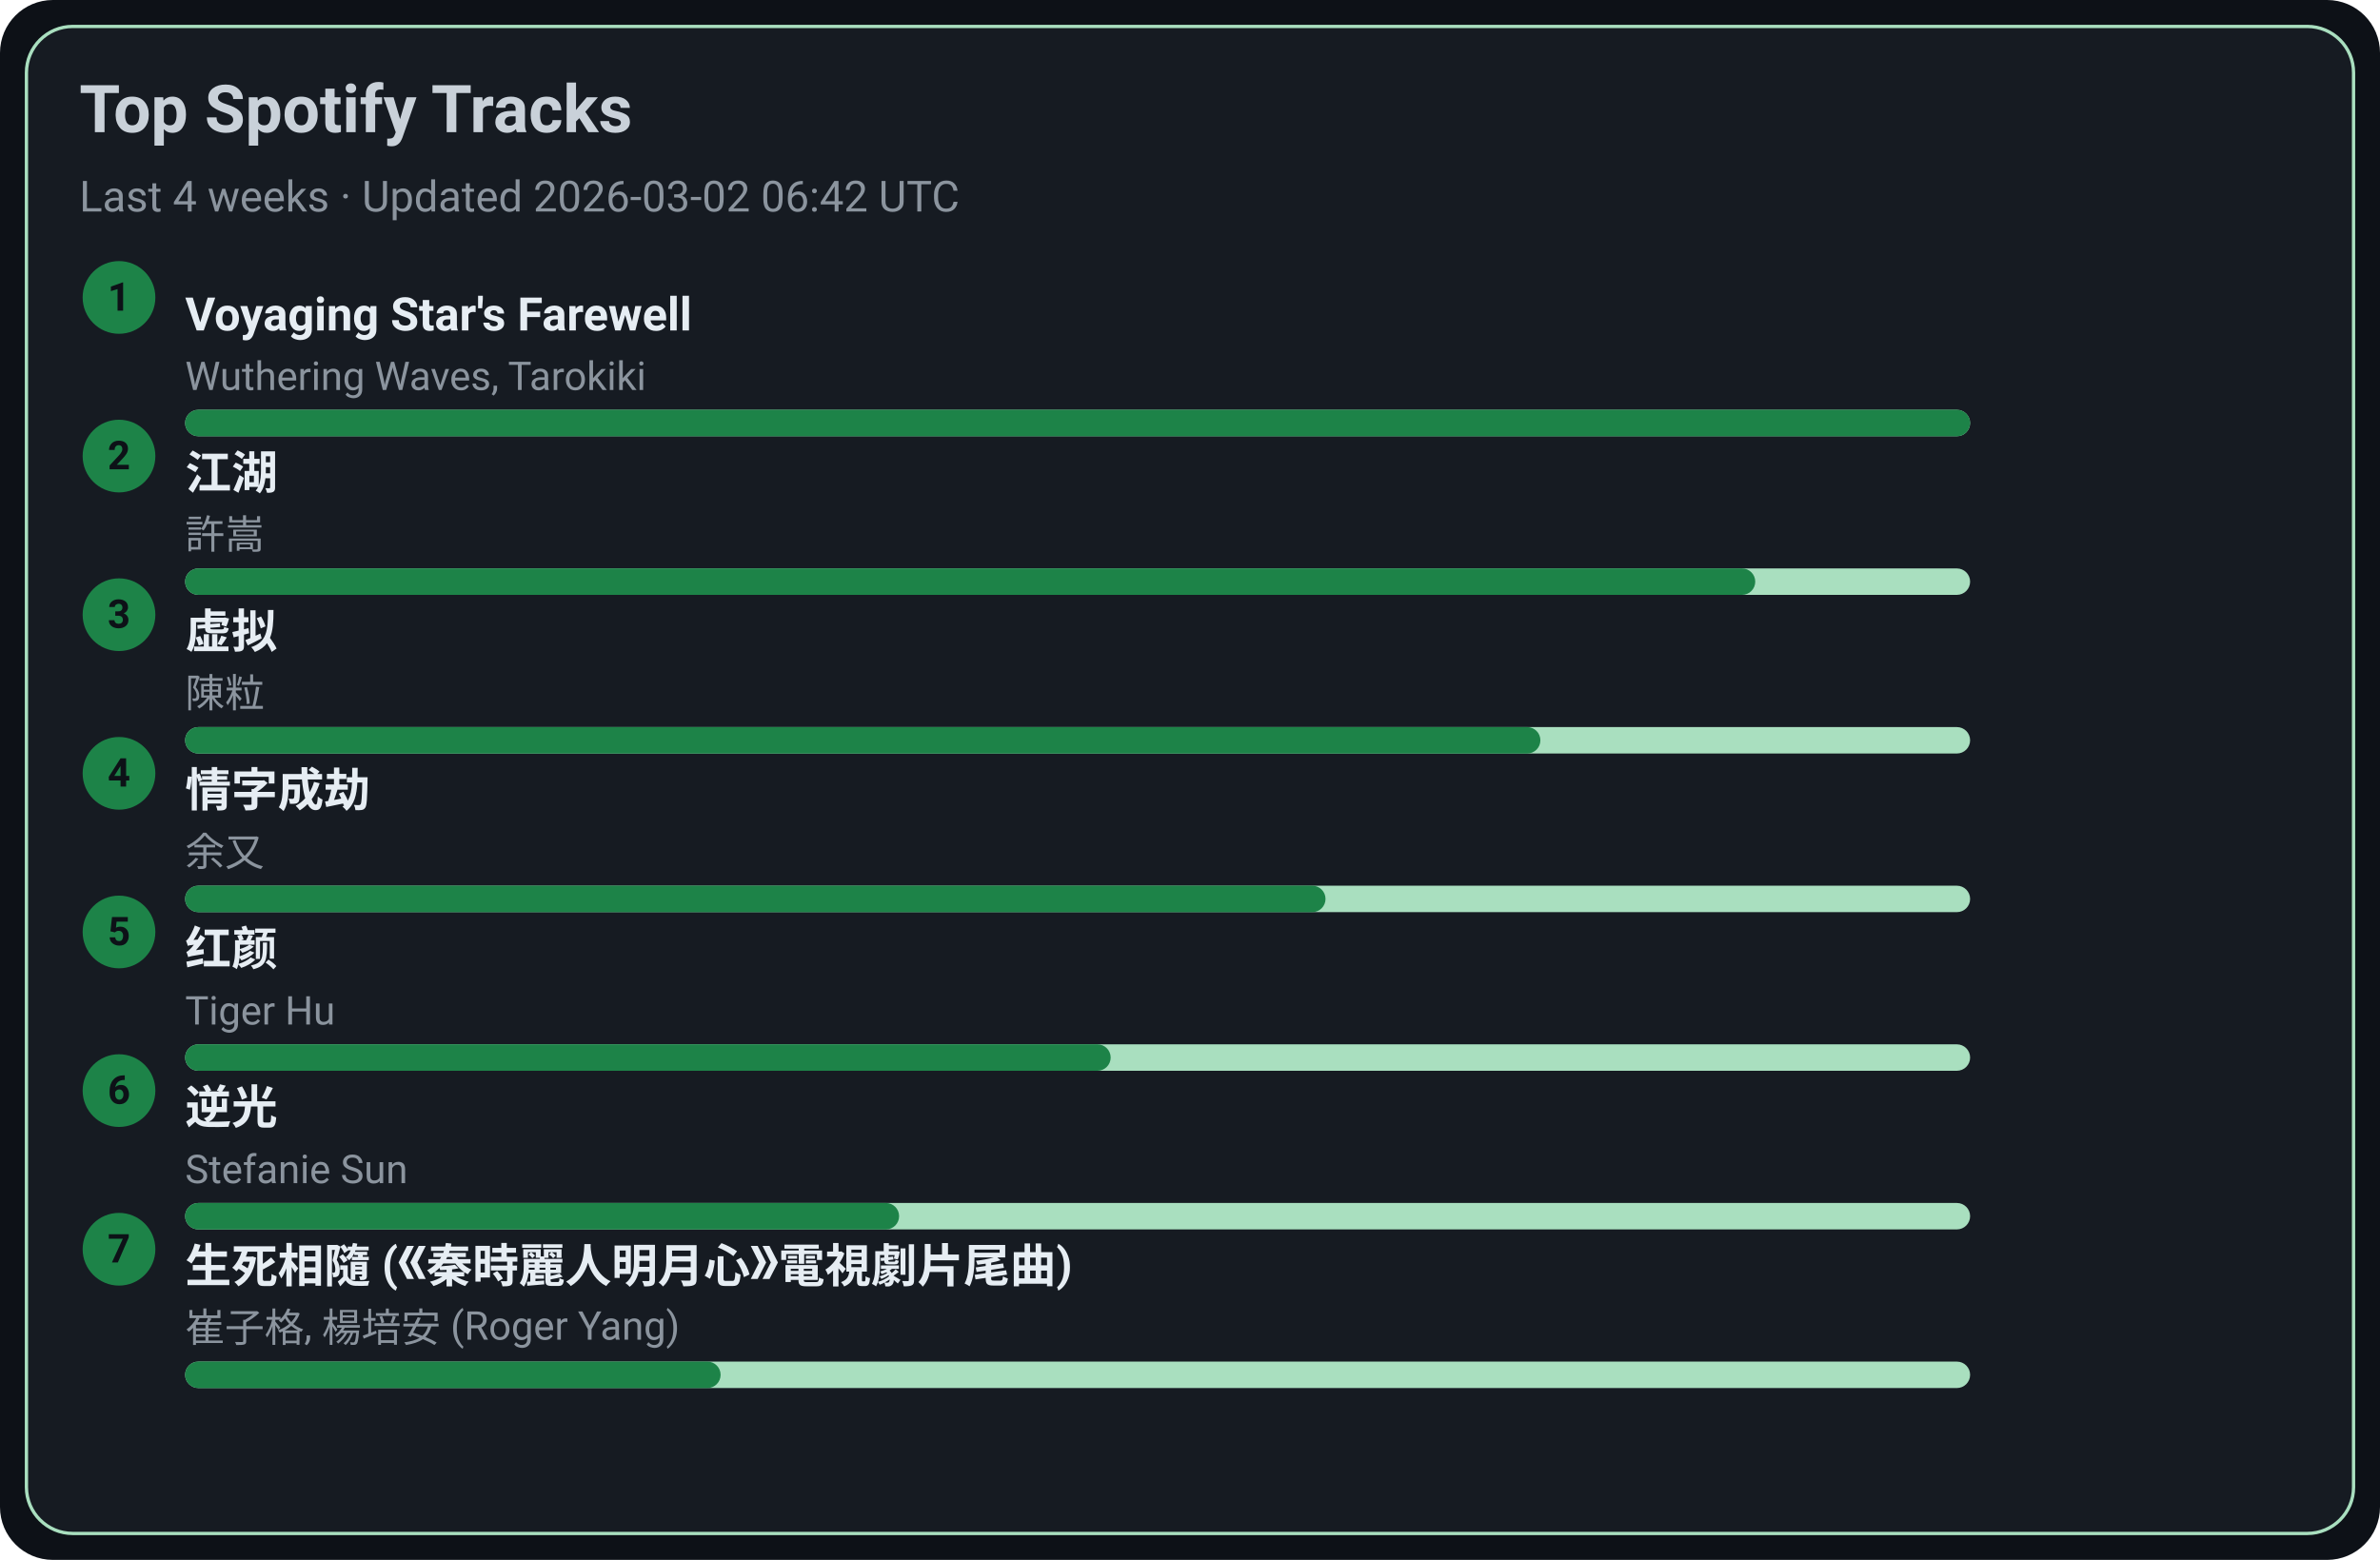
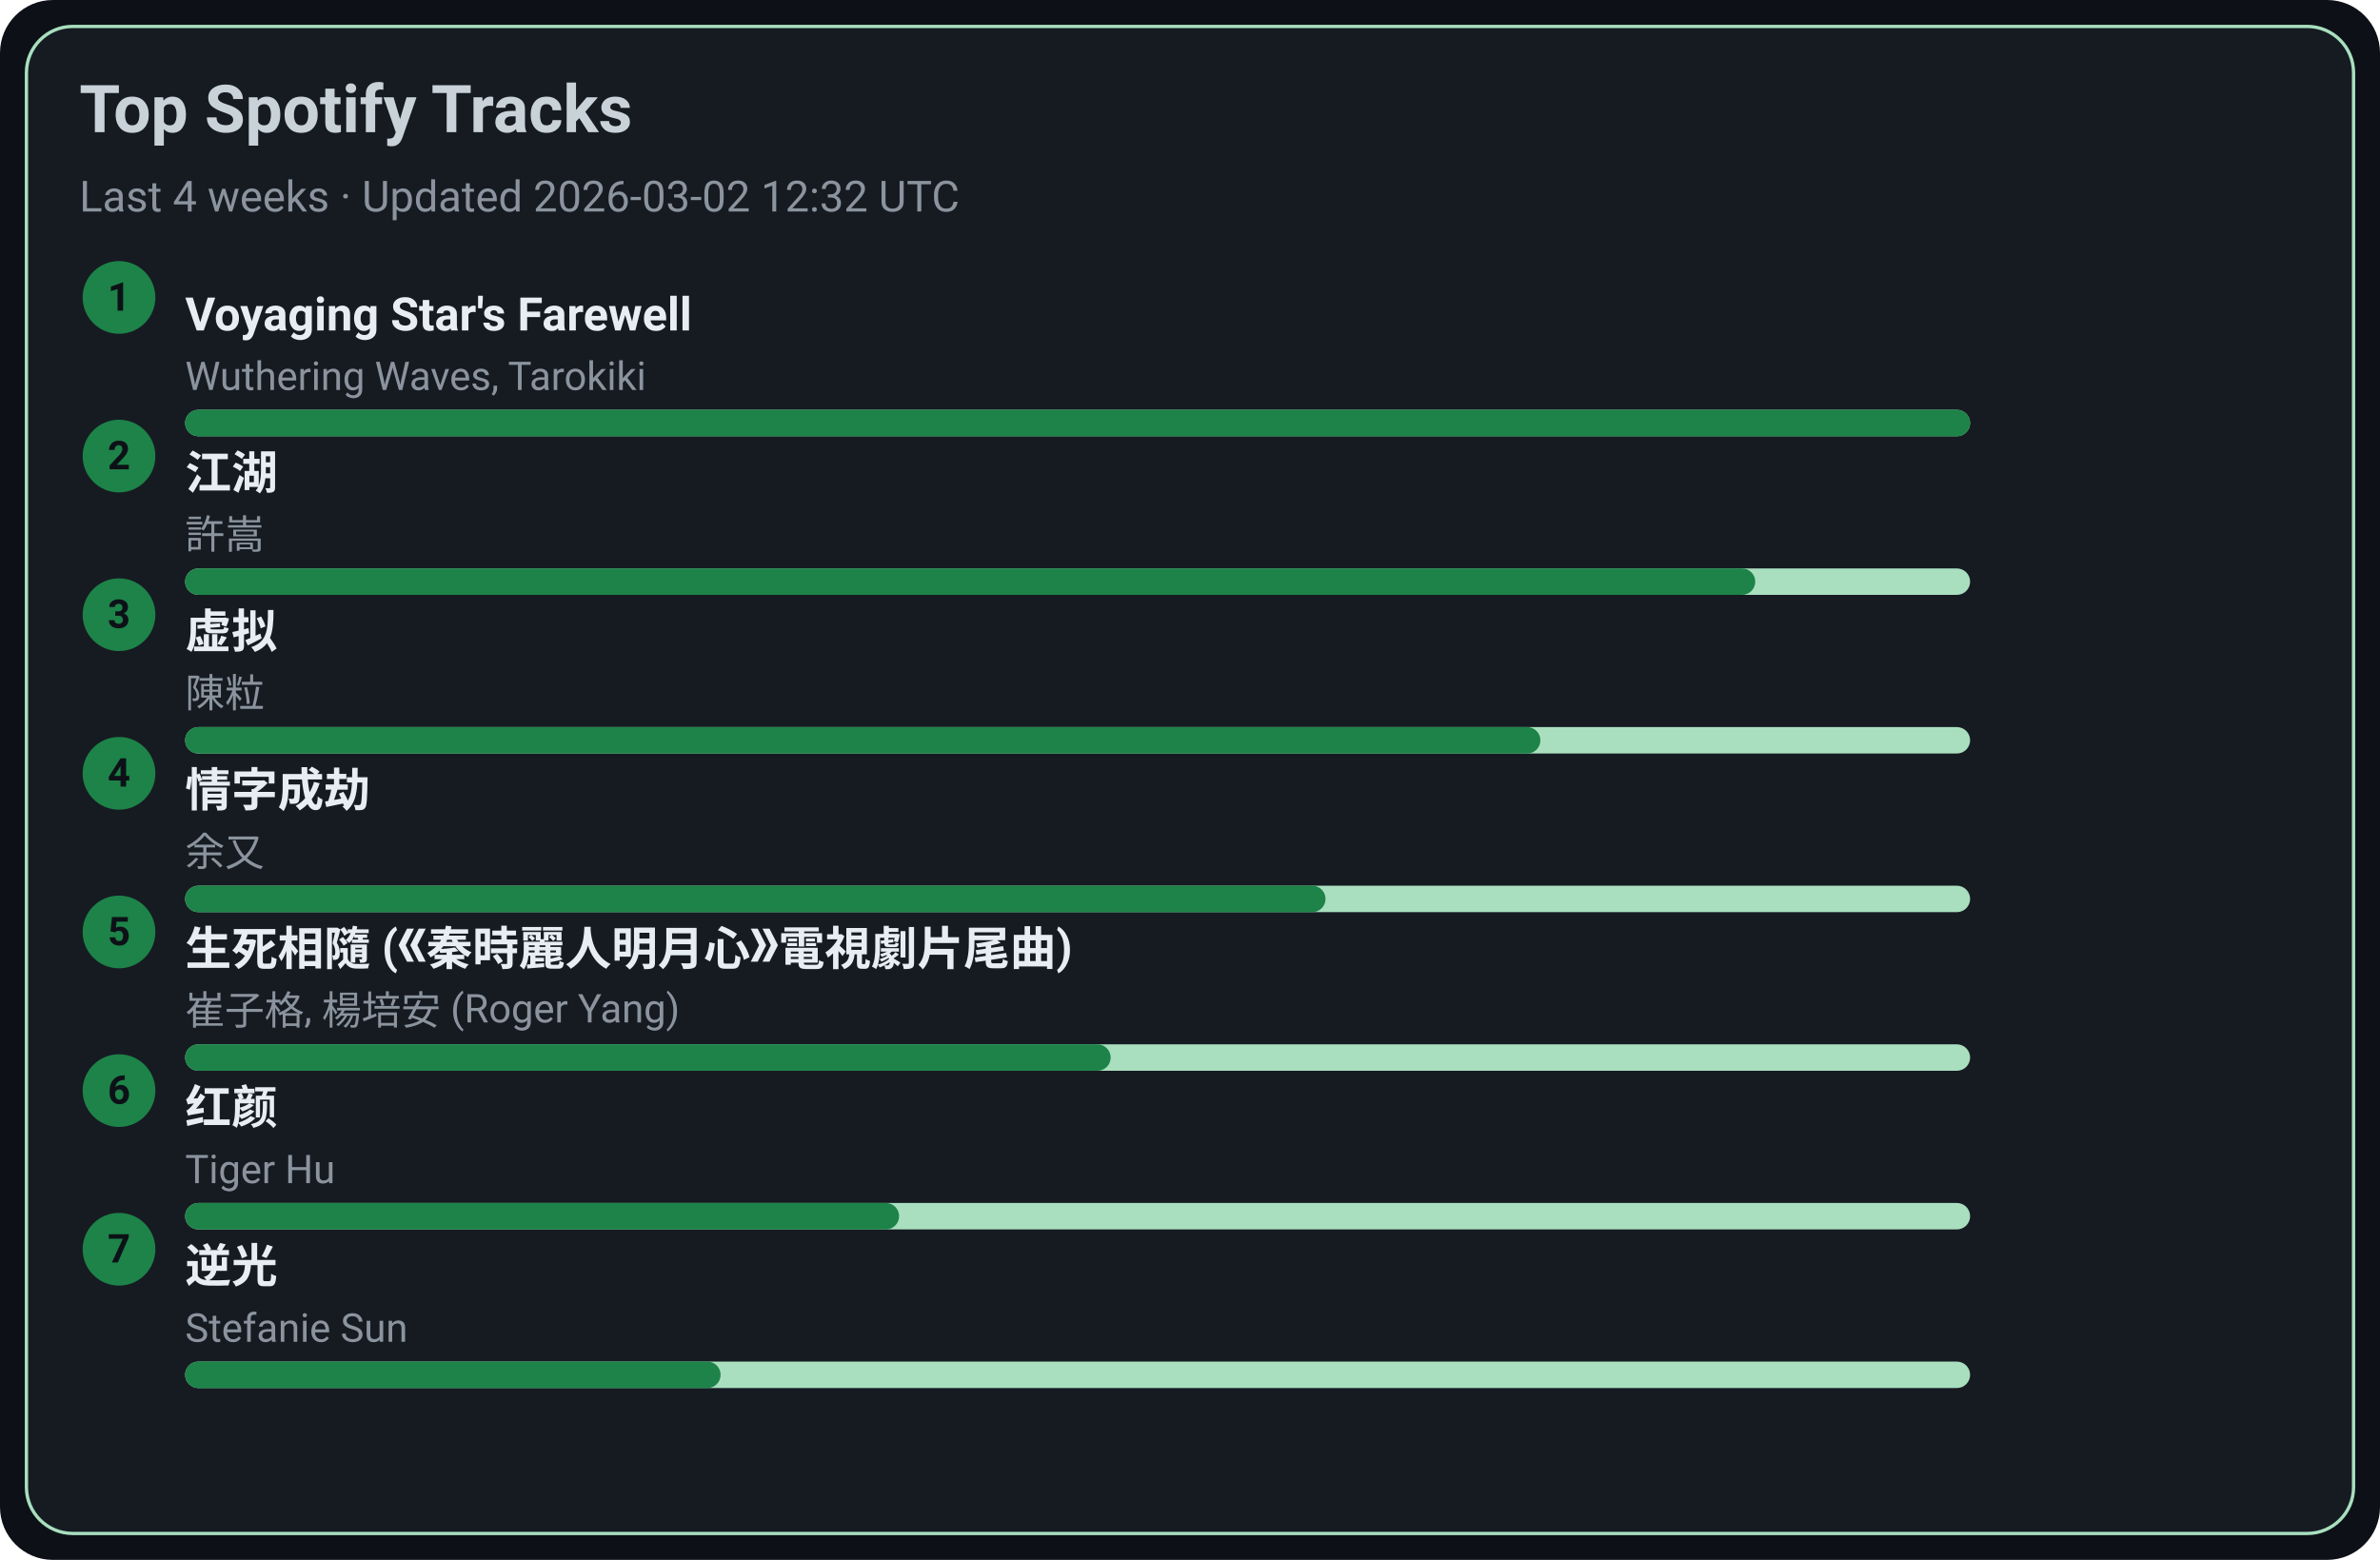
<svg xmlns="http://www.w3.org/2000/svg" width="720" height="472" viewBox="0 0 720 472">
  <style>text{font-family:-apple-system,BlinkMacSystemFont,Segoe UI,Roboto,Ubuntu,Helvetica Neue,Arial,Noto Sans,sans-serif}</style>
  <rect width="720" height="472" rx="16" fill="#0d1117" />
  <rect x="8" y="8" width="704" height="456" rx="14" fill="#161b22" stroke="#A9DFBF" />
  <text x="24" y="40" font-size="20" fill="#c9d1d9" font-weight="600">Top Spotify Tracks</text>
-   <text x="24" y="64" font-size="13" fill="#8b949e">Last 4 weeks · Updated 2026-03-02 06:42 UTC</text>
+   <text x="24" y="64" font-size="13" fill="#8b949e">Last 4 weeks · Updated 2026-03-02 12:32 UTC</text>
  <circle cx="36" cy="90" r="11" fill="#1D8348" />
  <text x="36" y="94" text-anchor="middle" font-size="12" fill="#0d1117" font-weight="700">1</text>
  <a href="https://open.spotify.com/track/3uI2KolgU1Pt41ywffsggr" target="_blank" rel="noopener noreferrer">
    <text x="56" y="100" font-size="14" fill="#e6edf3" font-weight="600">Voyaging Star's Farewell</text>
  </a>
  <text x="56" y="118" font-size="12" fill="#8b949e">Wuthering Waves, Tarokiki</text>
  <rect x="56" y="124" width="540" height="8" rx="4" fill="#A9DFBF" />
  <rect x="56" y="124" width="540" height="8" rx="4" fill="#1D8348" />
  <circle cx="36" cy="138" r="11" fill="#1D8348" />
  <text x="36" y="142" text-anchor="middle" font-size="12" fill="#0d1117" font-weight="700">2</text>
  <a href="https://open.spotify.com/track/03PCdwqajii1xgp7WIozzC" target="_blank" rel="noopener noreferrer">
    <text x="56" y="148" font-size="14" fill="#e6edf3" font-weight="600">江湖</text>
  </a>
  <text x="56" y="166" font-size="12" fill="#8b949e">許嵩</text>
  <rect x="56" y="172" width="540" height="8" rx="4" fill="#A9DFBF" />
  <rect x="56" y="172" width="475" height="8" rx="4" fill="#1D8348" />
  <circle cx="36" cy="186" r="11" fill="#1D8348" />
  <text x="36" y="190" text-anchor="middle" font-size="12" fill="#0d1117" font-weight="700">3</text>
  <a href="https://open.spotify.com/track/5l9sg05BhpfsdLfRvjGsAf" target="_blank" rel="noopener noreferrer">
    <text x="56" y="196" font-size="14" fill="#e6edf3" font-weight="600">虚拟</text>
  </a>
  <text x="56" y="214" font-size="12" fill="#8b949e">陳粒</text>
  <rect x="56" y="220" width="540" height="8" rx="4" fill="#A9DFBF" />
  <rect x="56" y="220" width="410" height="8" rx="4" fill="#1D8348" />
  <circle cx="36" cy="234" r="11" fill="#1D8348" />
  <text x="36" y="238" text-anchor="middle" font-size="12" fill="#0d1117" font-weight="700">4</text>
  <a href="https://open.spotify.com/track/6PLof7Z5mvbp9im83J4m3m" target="_blank" rel="noopener noreferrer">
    <text x="56" y="244" font-size="14" fill="#e6edf3" font-weight="600">情字成劫</text>
  </a>
  <text x="56" y="262" font-size="12" fill="#8b949e">余又</text>
  <rect x="56" y="268" width="540" height="8" rx="4" fill="#A9DFBF" />
  <rect x="56" y="268" width="345" height="8" rx="4" fill="#1D8348" />
  <circle cx="36" cy="282" r="11" fill="#1D8348" />
  <text x="36" y="286" text-anchor="middle" font-size="12" fill="#0d1117" font-weight="700">5</text>
-   <a href="https://open.spotify.com/track/6Q7OE4tvrUOIvIDY2EC5Im" target="_blank" rel="noopener noreferrer">
-     <text x="56" y="292" font-size="14" fill="#e6edf3" font-weight="600">红颜</text>
+   <a href="https://open.spotify.com/track/6qiDtcYiZOQ4HRuC8U55EM" target="_blank" rel="noopener noreferrer">
+     <text x="56" y="292" font-size="14" fill="#e6edf3" font-weight="600">生死相隨 (《秦時麗人明月心》電視劇片尾曲)</text>
  </a>
-   <text x="56" y="310" font-size="12" fill="#8b949e">Tiger Hu</text>
+   <text x="56" y="310" font-size="12" fill="#8b949e">崔子格, 楊培安 (Roger Yang)</text>
  <rect x="56" y="316" width="540" height="8" rx="4" fill="#A9DFBF" />
  <rect x="56" y="316" width="280" height="8" rx="4" fill="#1D8348" />
  <circle cx="36" cy="330" r="11" fill="#1D8348" />
  <text x="36" y="334" text-anchor="middle" font-size="12" fill="#0d1117" font-weight="700">6</text>
-   <a href="https://open.spotify.com/track/4x1hB3Yg01Aq6J6q0deS9M" target="_blank" rel="noopener noreferrer">
-     <text x="56" y="340" font-size="14" fill="#e6edf3" font-weight="600">逆光</text>
+   <a href="https://open.spotify.com/track/6Q7OE4tvrUOIvIDY2EC5Im" target="_blank" rel="noopener noreferrer">
+     <text x="56" y="340" font-size="14" fill="#e6edf3" font-weight="600">红颜</text>
  </a>
-   <text x="56" y="358" font-size="12" fill="#8b949e">Stefanie Sun</text>
+   <text x="56" y="358" font-size="12" fill="#8b949e">Tiger Hu</text>
  <rect x="56" y="364" width="540" height="8" rx="4" fill="#A9DFBF" />
  <rect x="56" y="364" width="216" height="8" rx="4" fill="#1D8348" />
  <circle cx="36" cy="378" r="11" fill="#1D8348" />
  <text x="36" y="382" text-anchor="middle" font-size="12" fill="#0d1117" font-weight="700">7</text>
-   <a href="https://open.spotify.com/track/6qiDtcYiZOQ4HRuC8U55EM" target="_blank" rel="noopener noreferrer">
-     <text x="56" y="388" font-size="14" fill="#e6edf3" font-weight="600">生死相隨 (《秦時麗人明月心》電視劇片尾曲)</text>
+   <a href="https://open.spotify.com/track/4x1hB3Yg01Aq6J6q0deS9M" target="_blank" rel="noopener noreferrer">
+     <text x="56" y="388" font-size="14" fill="#e6edf3" font-weight="600">逆光</text>
  </a>
-   <text x="56" y="406" font-size="12" fill="#8b949e">崔子格, 楊培安 (Roger Yang)</text>
+   <text x="56" y="406" font-size="12" fill="#8b949e">Stefanie Sun</text>
  <rect x="56" y="412" width="540" height="8" rx="4" fill="#A9DFBF" />
  <rect x="56" y="412" width="162" height="8" rx="4" fill="#1D8348" />
</svg>
